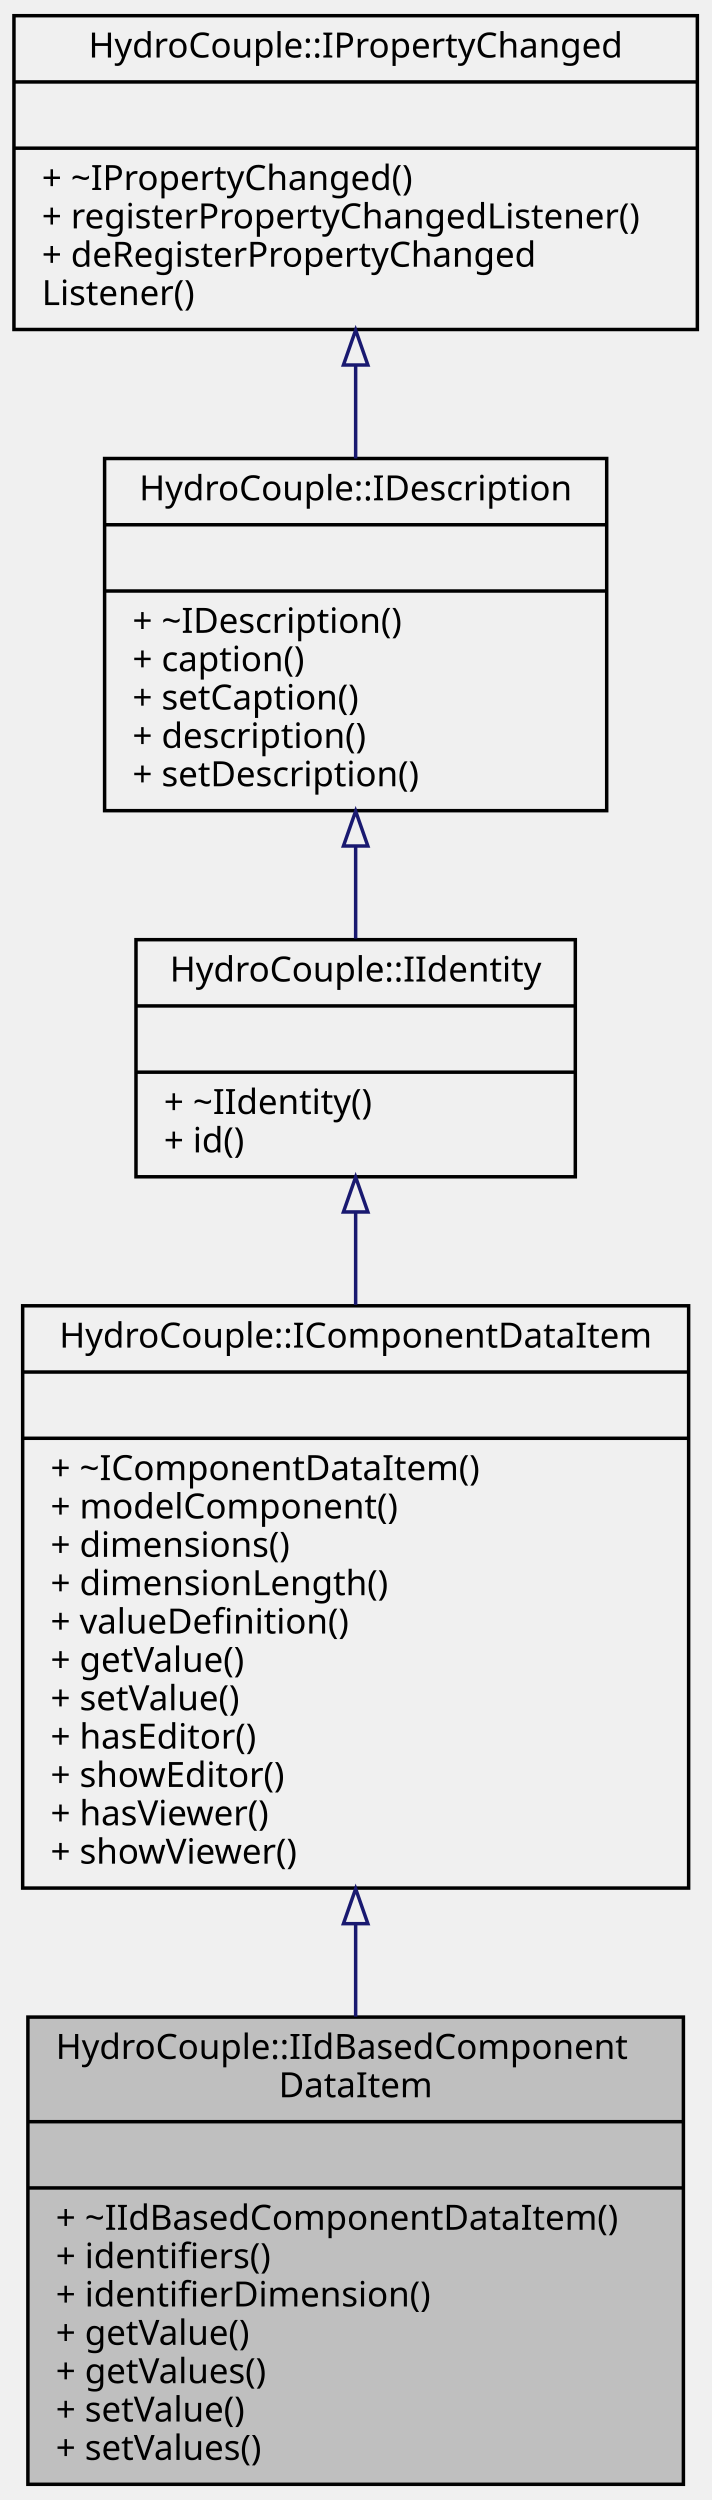
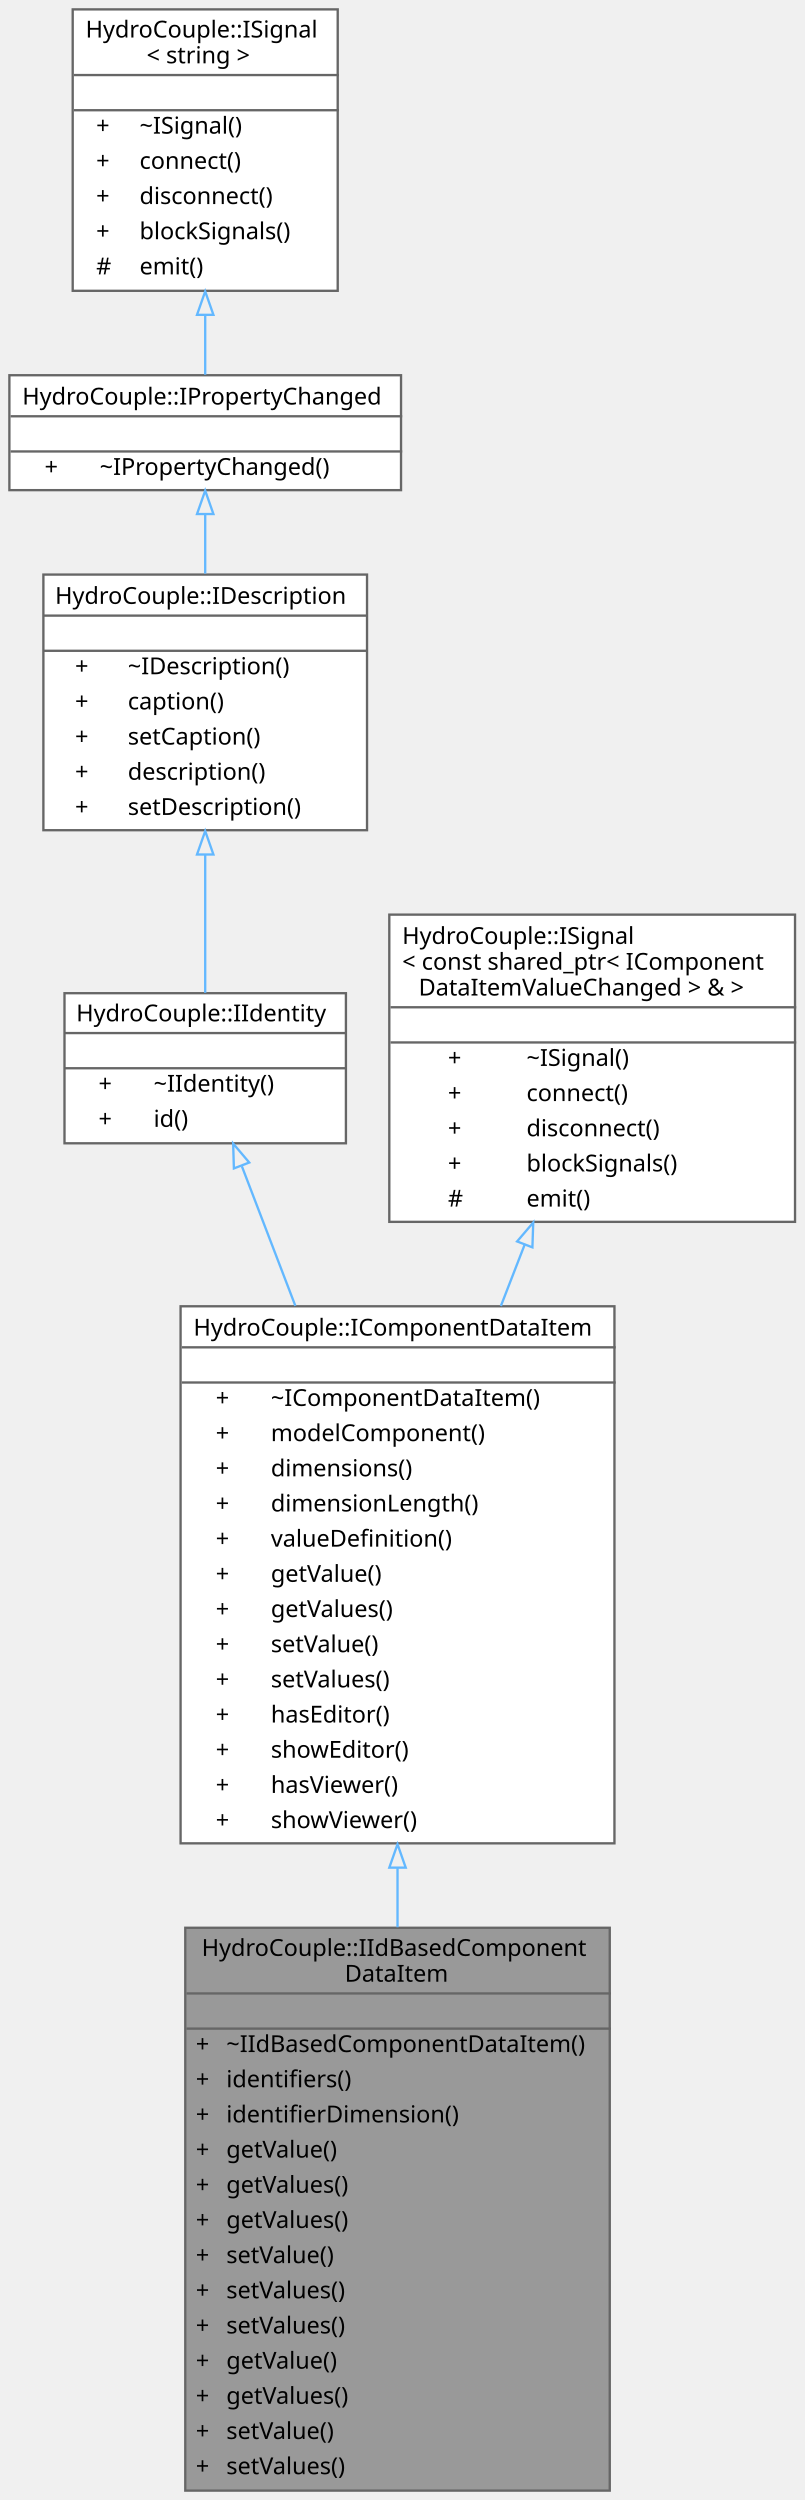
- <svg xmlns="http://www.w3.org/2000/svg" xmlns:xlink="http://www.w3.org/1999/xlink" width="204pt" height="717pt" viewBox="0.00 0.00 204.00 717.00">
-   <g id="graph0" class="graph" transform="scale(1 1) rotate(0) translate(4 713)">
-     <g id="node1" class="node">
-       <g id="a_node1">
+ <svg xmlns="http://www.w3.org/2000/svg" xmlns:xlink="http://www.w3.org/1999/xlink" width="343pt" height="1066pt" viewBox="0.00 0.00 343.00 1066.00">
+   <g id="graph0" class="graph" transform="scale(1 1) rotate(0) translate(4 1062)">
+     <g id="Node000001" class="node">
+       <g id="a_Node000001">
        <a xlink:title="The IIdBasedComponentItem class is an idbased IComponentItem.">
-           <polygon fill="#bfbfbf" stroke="black" points="4,-0.5 4,-134.5 192,-134.5 192,-0.5 4,-0.5" />
-           <text text-anchor="start" x="12" y="-122.5" font-family="Monaco" font-size="10.00">HydroCouple::IIdBasedComponent</text>
-           <text text-anchor="middle" x="98" y="-111.5" font-family="Monaco" font-size="10.00">DataItem</text>
-           <polyline fill="none" stroke="black" points="4,-104.5 192,-104.5 " />
-           <text text-anchor="middle" x="98" y="-92.5" font-family="Monaco" font-size="10.00"> </text>
-           <polyline fill="none" stroke="black" points="4,-85.5 192,-85.5 " />
-           <text text-anchor="start" x="12" y="-73.5" font-family="Monaco" font-size="10.00">+ ~IIdBasedComponentDataItem()</text>
-           <text text-anchor="start" x="12" y="-62.5" font-family="Monaco" font-size="10.00">+ identifiers()</text>
-           <text text-anchor="start" x="12" y="-51.5" font-family="Monaco" font-size="10.00">+ identifierDimension()</text>
-           <text text-anchor="start" x="12" y="-40.5" font-family="Monaco" font-size="10.00">+ getValue()</text>
-           <text text-anchor="start" x="12" y="-29.5" font-family="Monaco" font-size="10.00">+ getValues()</text>
-           <text text-anchor="start" x="12" y="-18.5" font-family="Monaco" font-size="10.00">+ setValue()</text>
-           <text text-anchor="start" x="12" y="-7.5" font-family="Monaco" font-size="10.00">+ setValues()</text>
-         </a>
-       </g>
-     </g>
-     <g id="node2" class="node">
-       <g id="a_node2">
+           <polygon fill="#999999" stroke="transparent" points="256,-240 75,-240 75,0 256,0 256,-240" />
+           <text text-anchor="start" x="82" y="-228" font-family="Monaco" font-size="10.00">HydroCouple::IIdBasedComponent</text>
+           <text text-anchor="start" x="143" y="-217" font-family="Monaco" font-size="10.00">DataItem</text>
+           <text text-anchor="start" x="164" y="-202" font-family="Monaco" font-size="10.00"> </text>
+           <text text-anchor="start" x="79.5" y="-187" font-family="Monaco" font-size="10.00">+</text>
+           <text text-anchor="start" x="92.5" y="-187" font-family="Monaco" font-size="10.00">~IIdBasedComponentDataItem()</text>
+           <text text-anchor="start" x="79.5" y="-172" font-family="Monaco" font-size="10.00">+</text>
+           <text text-anchor="start" x="92.5" y="-172" font-family="Monaco" font-size="10.00">identifiers()</text>
+           <text text-anchor="start" x="79.5" y="-157" font-family="Monaco" font-size="10.00">+</text>
+           <text text-anchor="start" x="92.5" y="-157" font-family="Monaco" font-size="10.00">identifierDimension()</text>
+           <text text-anchor="start" x="79.5" y="-142" font-family="Monaco" font-size="10.00">+</text>
+           <text text-anchor="start" x="92.5" y="-142" font-family="Monaco" font-size="10.00">getValue()</text>
+           <text text-anchor="start" x="79.5" y="-127" font-family="Monaco" font-size="10.00">+</text>
+           <text text-anchor="start" x="92.5" y="-127" font-family="Monaco" font-size="10.00">getValues()</text>
+           <text text-anchor="start" x="79.5" y="-112" font-family="Monaco" font-size="10.00">+</text>
+           <text text-anchor="start" x="92.5" y="-112" font-family="Monaco" font-size="10.00">getValues()</text>
+           <text text-anchor="start" x="79.5" y="-97" font-family="Monaco" font-size="10.00">+</text>
+           <text text-anchor="start" x="92.5" y="-97" font-family="Monaco" font-size="10.00">setValue()</text>
+           <text text-anchor="start" x="79.5" y="-82" font-family="Monaco" font-size="10.00">+</text>
+           <text text-anchor="start" x="92.5" y="-82" font-family="Monaco" font-size="10.00">setValues()</text>
+           <text text-anchor="start" x="79.5" y="-67" font-family="Monaco" font-size="10.00">+</text>
+           <text text-anchor="start" x="92.5" y="-67" font-family="Monaco" font-size="10.00">setValues()</text>
+           <text text-anchor="start" x="79.5" y="-52" font-family="Monaco" font-size="10.00">+</text>
+           <text text-anchor="start" x="92.5" y="-52" font-family="Monaco" font-size="10.00">getValue()</text>
+           <text text-anchor="start" x="79.5" y="-37" font-family="Monaco" font-size="10.00">+</text>
+           <text text-anchor="start" x="92.5" y="-37" font-family="Monaco" font-size="10.00">getValues()</text>
+           <text text-anchor="start" x="79.5" y="-22" font-family="Monaco" font-size="10.00">+</text>
+           <text text-anchor="start" x="92.5" y="-22" font-family="Monaco" font-size="10.00">setValue()</text>
+           <text text-anchor="start" x="79.5" y="-7" font-family="Monaco" font-size="10.00">+</text>
+           <text text-anchor="start" x="92.5" y="-7" font-family="Monaco" font-size="10.00">setValues()</text>
+           <polygon fill="#666666" stroke="#666666" points="75.5,-212 75.5,-212 256.5,-212 256.5,-212 75.5,-212" />
+           <polygon fill="#666666" stroke="#666666" points="75.5,-197 75.5,-197 256.5,-197 256.5,-197 75.5,-197" />
+           <polygon fill="none" stroke="#666666" points="75,0 75,-240 256,-240 256,0 75,0" />
+         </a>
+       </g>
+     </g>
+     <g id="Node000002" class="node">
+       <g id="a_Node000002">
        <a xlink:href="../../d8/d52/class_hydro_couple_1_1_i_component_data_item.html" target="_top" xlink:title="IComponentItem is a fundamental unit of data for a component.">
-           <polygon fill="none" stroke="black" points="2.5,-171.5 2.5,-338.5 193.5,-338.5 193.5,-171.5 2.5,-171.5" />
-           <text text-anchor="middle" x="98" y="-326.5" font-family="Monaco" font-size="10.00">HydroCouple::IComponentDataItem</text>
-           <polyline fill="none" stroke="black" points="2.5,-319.5 193.5,-319.5 " />
-           <text text-anchor="middle" x="98" y="-307.5" font-family="Monaco" font-size="10.00"> </text>
-           <polyline fill="none" stroke="black" points="2.5,-300.5 193.5,-300.5 " />
-           <text text-anchor="start" x="10.5" y="-288.5" font-family="Monaco" font-size="10.00">+ ~IComponentDataItem()</text>
-           <text text-anchor="start" x="10.5" y="-277.5" font-family="Monaco" font-size="10.00">+ modelComponent()</text>
-           <text text-anchor="start" x="10.5" y="-266.5" font-family="Monaco" font-size="10.00">+ dimensions()</text>
-           <text text-anchor="start" x="10.5" y="-255.5" font-family="Monaco" font-size="10.00">+ dimensionLength()</text>
-           <text text-anchor="start" x="10.5" y="-244.5" font-family="Monaco" font-size="10.00">+ valueDefinition()</text>
-           <text text-anchor="start" x="10.5" y="-233.5" font-family="Monaco" font-size="10.00">+ getValue()</text>
-           <text text-anchor="start" x="10.5" y="-222.5" font-family="Monaco" font-size="10.00">+ setValue()</text>
-           <text text-anchor="start" x="10.5" y="-211.5" font-family="Monaco" font-size="10.00">+ hasEditor()</text>
-           <text text-anchor="start" x="10.5" y="-200.5" font-family="Monaco" font-size="10.00">+ showEditor()</text>
-           <text text-anchor="start" x="10.5" y="-189.5" font-family="Monaco" font-size="10.00">+ hasViewer()</text>
-           <text text-anchor="start" x="10.5" y="-178.5" font-family="Monaco" font-size="10.00">+ showViewer()</text>
-         </a>
-       </g>
-     </g>
-     <g id="edge1" class="edge">
-       <path fill="none" stroke="midnightblue" d="M98,-161.19C98,-152.22 98,-143.26 98,-134.64" />
-       <polygon fill="none" stroke="midnightblue" points="94.5,-161.29 98,-171.29 101.5,-161.29 94.5,-161.29" />
-     </g>
-     <g id="node3" class="node">
-       <g id="a_node3">
+           <polygon fill="white" stroke="transparent" points="258,-505 73,-505 73,-276 258,-276 258,-505" />
+           <text text-anchor="start" x="78.5" y="-492.5" font-family="Monaco" font-size="10.00">HydroCouple::IComponentDataItem</text>
+           <text text-anchor="start" x="164" y="-477.5" font-family="Monaco" font-size="10.00"> </text>
+           <text text-anchor="start" x="88" y="-462.5" font-family="Monaco" font-size="10.00">+</text>
+           <text text-anchor="start" x="111.5" y="-462.5" font-family="Monaco" font-size="10.00">~IComponentDataItem()</text>
+           <text text-anchor="start" x="88" y="-447.5" font-family="Monaco" font-size="10.00">+</text>
+           <text text-anchor="start" x="111.5" y="-447.5" font-family="Monaco" font-size="10.00">modelComponent()</text>
+           <text text-anchor="start" x="88" y="-432.5" font-family="Monaco" font-size="10.00">+</text>
+           <text text-anchor="start" x="111.5" y="-432.5" font-family="Monaco" font-size="10.00">dimensions()</text>
+           <text text-anchor="start" x="88" y="-417.5" font-family="Monaco" font-size="10.00">+</text>
+           <text text-anchor="start" x="111.5" y="-417.5" font-family="Monaco" font-size="10.00">dimensionLength()</text>
+           <text text-anchor="start" x="88" y="-402.5" font-family="Monaco" font-size="10.00">+</text>
+           <text text-anchor="start" x="111.5" y="-402.5" font-family="Monaco" font-size="10.00">valueDefinition()</text>
+           <text text-anchor="start" x="88" y="-387.5" font-family="Monaco" font-size="10.00">+</text>
+           <text text-anchor="start" x="111.5" y="-387.5" font-family="Monaco" font-size="10.00">getValue()</text>
+           <text text-anchor="start" x="88" y="-372.5" font-family="Monaco" font-size="10.00">+</text>
+           <text text-anchor="start" x="111.5" y="-372.5" font-family="Monaco" font-size="10.00">getValues()</text>
+           <text text-anchor="start" x="88" y="-357.5" font-family="Monaco" font-size="10.00">+</text>
+           <text text-anchor="start" x="111.5" y="-357.5" font-family="Monaco" font-size="10.00">setValue()</text>
+           <text text-anchor="start" x="88" y="-342.5" font-family="Monaco" font-size="10.00">+</text>
+           <text text-anchor="start" x="111.5" y="-342.5" font-family="Monaco" font-size="10.00">setValues()</text>
+           <text text-anchor="start" x="88" y="-327.5" font-family="Monaco" font-size="10.00">+</text>
+           <text text-anchor="start" x="111.5" y="-327.5" font-family="Monaco" font-size="10.00">hasEditor()</text>
+           <text text-anchor="start" x="88" y="-312.5" font-family="Monaco" font-size="10.00">+</text>
+           <text text-anchor="start" x="111.5" y="-312.5" font-family="Monaco" font-size="10.00">showEditor()</text>
+           <text text-anchor="start" x="88" y="-297.5" font-family="Monaco" font-size="10.00">+</text>
+           <text text-anchor="start" x="111.5" y="-297.5" font-family="Monaco" font-size="10.00">hasViewer()</text>
+           <text text-anchor="start" x="88" y="-282.5" font-family="Monaco" font-size="10.00">+</text>
+           <text text-anchor="start" x="111.5" y="-282.5" font-family="Monaco" font-size="10.00">showViewer()</text>
+           <polygon fill="#666666" stroke="#666666" points="73.5,-487.5 73.5,-487.5 258.5,-487.5 258.5,-487.5 73.5,-487.5" />
+           <polygon fill="#666666" stroke="#666666" points="73.5,-472.5 73.5,-472.5 258.5,-472.5 258.5,-472.5 73.5,-472.5" />
+           <polygon fill="none" stroke="#666666" points="73,-276 73,-505 258,-505 258,-276 73,-276" />
+         </a>
+       </g>
+     </g>
+     <g id="edge1_Node000001_Node000002" class="edge">
+       <g id="a_edge1_Node000001_Node000002">
+         <a xlink:title=" ">
+           <path fill="none" stroke="#63b8ff" d="M165.5,-265.42C165.5,-257.03 165.5,-248.58 165.5,-240.2" />
+           <polygon fill="none" stroke="#63b8ff" points="162,-265.63 165.5,-275.63 169,-265.63 162,-265.63" />
+         </a>
+       </g>
+     </g>
+     <g id="Node000003" class="node">
+       <g id="a_Node000003">
        <a xlink:href="../../d2/d2a/class_hydro_couple_1_1_i_identity.html" target="_top" xlink:title="IIdentity interface class defines a method to get the Id of an HydroCouple entity.">
-           <polygon fill="none" stroke="black" points="35,-375.5 35,-443.5 161,-443.5 161,-375.5 35,-375.5" />
-           <text text-anchor="middle" x="98" y="-431.5" font-family="Monaco" font-size="10.00">HydroCouple::IIdentity</text>
-           <polyline fill="none" stroke="black" points="35,-424.5 161,-424.5 " />
-           <text text-anchor="middle" x="98" y="-412.5" font-family="Monaco" font-size="10.00"> </text>
-           <polyline fill="none" stroke="black" points="35,-405.5 161,-405.5 " />
-           <text text-anchor="start" x="43" y="-393.5" font-family="Monaco" font-size="10.00">+ ~IIdentity()</text>
-           <text text-anchor="start" x="43" y="-382.5" font-family="Monaco" font-size="10.00">+ id()</text>
-         </a>
-       </g>
-     </g>
-     <g id="edge2" class="edge">
-       <path fill="none" stroke="midnightblue" d="M98,-365.23C98,-356.88 98,-347.89 98,-338.76" />
-       <polygon fill="none" stroke="midnightblue" points="94.5,-365.41 98,-375.41 101.5,-365.41 94.5,-365.41" />
-     </g>
-     <g id="node4" class="node">
-       <g id="a_node4">
+           <polygon fill="white" stroke="transparent" points="143.5,-638.5 23.5,-638.5 23.5,-574.5 143.5,-574.5 143.5,-638.5" />
+           <text text-anchor="start" x="28.5" y="-626.5" font-family="Monaco" font-size="10.00">HydroCouple::IIdentity</text>
+           <text text-anchor="start" x="81.5" y="-611.5" font-family="Monaco" font-size="10.00"> </text>
+           <text text-anchor="start" x="38" y="-596.5" font-family="Monaco" font-size="10.00">+</text>
+           <text text-anchor="start" x="61.5" y="-596.5" font-family="Monaco" font-size="10.00">~IIdentity()</text>
+           <text text-anchor="start" x="38" y="-581.5" font-family="Monaco" font-size="10.00">+</text>
+           <text text-anchor="start" x="61.5" y="-581.5" font-family="Monaco" font-size="10.00">id()</text>
+           <polygon fill="#666666" stroke="#666666" points="23.5,-621.5 23.5,-621.5 143.5,-621.5 143.5,-621.5 23.5,-621.5" />
+           <polygon fill="#666666" stroke="#666666" points="23.5,-606.5 23.5,-606.5 143.5,-606.5 143.5,-606.5 23.5,-606.5" />
+           <polygon fill="none" stroke="#666666" points="23.5,-574.5 23.5,-638.5 143.5,-638.5 143.5,-574.5 23.5,-574.5" />
+         </a>
+       </g>
+     </g>
+     <g id="edge2_Node000002_Node000003" class="edge">
+       <g id="a_edge2_Node000002_Node000003">
+         <a xlink:title=" ">
+           <path fill="none" stroke="#63b8ff" d="M99.13,-564.71C105.72,-547.5 113.76,-526.52 121.94,-505.19" />
+           <polygon fill="none" stroke="#63b8ff" points="95.73,-563.79 95.42,-574.38 102.27,-566.3 95.73,-563.79" />
+         </a>
+       </g>
+     </g>
+     <g id="Node000004" class="node">
+       <g id="a_Node000004">
        <a xlink:href="../../db/d64/class_hydro_couple_1_1_i_description.html" target="_top" xlink:title="IDescription interface class provides descriptive information on a HydroCouple object.">
-           <polygon fill="none" stroke="black" points="26,-480.5 26,-581.5 170,-581.5 170,-480.5 26,-480.5" />
-           <text text-anchor="middle" x="98" y="-569.5" font-family="Monaco" font-size="10.00">HydroCouple::IDescription</text>
-           <polyline fill="none" stroke="black" points="26,-562.5 170,-562.5 " />
-           <text text-anchor="middle" x="98" y="-550.5" font-family="Monaco" font-size="10.00"> </text>
-           <polyline fill="none" stroke="black" points="26,-543.5 170,-543.5 " />
-           <text text-anchor="start" x="34" y="-531.5" font-family="Monaco" font-size="10.00">+ ~IDescription()</text>
-           <text text-anchor="start" x="34" y="-520.5" font-family="Monaco" font-size="10.00">+ caption()</text>
-           <text text-anchor="start" x="34" y="-509.5" font-family="Monaco" font-size="10.00">+ setCaption()</text>
-           <text text-anchor="start" x="34" y="-498.5" font-family="Monaco" font-size="10.00">+ description()</text>
-           <text text-anchor="start" x="34" y="-487.5" font-family="Monaco" font-size="10.00">+ setDescription()</text>
-         </a>
-       </g>
-     </g>
-     <g id="edge3" class="edge">
-       <path fill="none" stroke="midnightblue" d="M98,-470.17C98,-461.11 98,-452.05 98,-443.83" />
-       <polygon fill="none" stroke="midnightblue" points="94.5,-470.36 98,-480.36 101.5,-470.36 94.5,-470.36" />
-     </g>
-     <g id="node5" class="node">
-       <g id="a_node5">
+           <polygon fill="white" stroke="transparent" points="152.5,-817 14.5,-817 14.5,-708 152.5,-708 152.5,-817" />
+           <text text-anchor="start" x="19.5" y="-804.5" font-family="Monaco" font-size="10.00">HydroCouple::IDescription</text>
+           <text text-anchor="start" x="81.5" y="-789.5" font-family="Monaco" font-size="10.00"> </text>
+           <text text-anchor="start" x="28" y="-774.5" font-family="Monaco" font-size="10.00">+</text>
+           <text text-anchor="start" x="50.5" y="-774.5" font-family="Monaco" font-size="10.00">~IDescription()</text>
+           <text text-anchor="start" x="28" y="-759.5" font-family="Monaco" font-size="10.00">+</text>
+           <text text-anchor="start" x="50.5" y="-759.5" font-family="Monaco" font-size="10.00">caption()</text>
+           <text text-anchor="start" x="28" y="-744.5" font-family="Monaco" font-size="10.00">+</text>
+           <text text-anchor="start" x="50.5" y="-744.5" font-family="Monaco" font-size="10.00">setCaption()</text>
+           <text text-anchor="start" x="28" y="-729.5" font-family="Monaco" font-size="10.00">+</text>
+           <text text-anchor="start" x="50.5" y="-729.5" font-family="Monaco" font-size="10.00">description()</text>
+           <text text-anchor="start" x="28" y="-714.5" font-family="Monaco" font-size="10.00">+</text>
+           <text text-anchor="start" x="50.5" y="-714.5" font-family="Monaco" font-size="10.00">setDescription()</text>
+           <polygon fill="#666666" stroke="#666666" points="14.5,-799.5 14.5,-799.5 152.5,-799.5 152.5,-799.5 14.5,-799.5" />
+           <polygon fill="#666666" stroke="#666666" points="14.5,-784.5 14.5,-784.5 152.5,-784.5 152.5,-784.5 14.5,-784.5" />
+           <polygon fill="none" stroke="#666666" points="14.5,-708 14.5,-817 152.5,-817 152.5,-708 14.5,-708" />
+         </a>
+       </g>
+     </g>
+     <g id="edge3_Node000003_Node000004" class="edge">
+       <g id="a_edge3_Node000003_Node000004">
+         <a xlink:title=" ">
+           <path fill="none" stroke="#63b8ff" d="M83.5,-697.47C83.5,-677.15 83.5,-655.58 83.5,-638.66" />
+           <polygon fill="none" stroke="#63b8ff" points="80,-697.64 83.5,-707.64 87,-697.64 80,-697.64" />
+         </a>
+       </g>
+     </g>
+     <g id="Node000005" class="node">
+       <g id="a_Node000005">
        <a xlink:href="../../dd/dbf/class_hydro_couple_1_1_i_property_changed.html" target="_top" xlink:title="IPropertyChanged interface is used to emit signal/event when a property of an object changes.">
-           <polygon fill="none" stroke="black" points="0,-618.5 0,-708.5 196,-708.5 196,-618.5 0,-618.5" />
-           <text text-anchor="middle" x="98" y="-696.5" font-family="Monaco" font-size="10.00">HydroCouple::IPropertyChanged</text>
-           <polyline fill="none" stroke="black" points="0,-689.5 196,-689.5 " />
-           <text text-anchor="middle" x="98" y="-677.5" font-family="Monaco" font-size="10.00"> </text>
-           <polyline fill="none" stroke="black" points="0,-670.5 196,-670.5 " />
-           <text text-anchor="start" x="8" y="-658.5" font-family="Monaco" font-size="10.00">+ ~IPropertyChanged()</text>
-           <text text-anchor="start" x="8" y="-647.5" font-family="Monaco" font-size="10.00">+ registerPropertyChangedListener()</text>
-           <text text-anchor="start" x="8" y="-636.5" font-family="Monaco" font-size="10.00">+ deRegisterPropertyChanged</text>
-           <text text-anchor="start" x="8" y="-625.5" font-family="Monaco" font-size="10.00">Listener()</text>
-         </a>
-       </g>
-     </g>
-     <g id="edge4" class="edge">
-       <path fill="none" stroke="midnightblue" d="M98,-608.13C98,-599.31 98,-590.22 98,-581.52" />
-       <polygon fill="none" stroke="midnightblue" points="94.5,-608.32 98,-618.32 101.5,-608.32 94.5,-608.32" />
+           <polygon fill="white" stroke="transparent" points="167,-902 0,-902 0,-853 167,-853 167,-902" />
+           <text text-anchor="start" x="5.5" y="-889.5" font-family="Monaco" font-size="10.00">HydroCouple::IPropertyChanged</text>
+           <text text-anchor="start" x="82" y="-874.5" font-family="Monaco" font-size="10.00"> </text>
+           <text text-anchor="start" x="15" y="-859.5" font-family="Monaco" font-size="10.00">+</text>
+           <text text-anchor="start" x="38.5" y="-859.5" font-family="Monaco" font-size="10.00">~IPropertyChanged()</text>
+           <polygon fill="#666666" stroke="#666666" points="0.5,-884.5 0.5,-884.5 167.5,-884.5 167.5,-884.5 0.5,-884.5" />
+           <polygon fill="#666666" stroke="#666666" points="0.5,-869.5 0.5,-869.5 167.5,-869.5 167.5,-869.5 0.5,-869.5" />
+           <polygon fill="none" stroke="#666666" points="0,-853 0,-902 167,-902 167,-853 0,-853" />
+         </a>
+       </g>
+     </g>
+     <g id="edge4_Node000004_Node000005" class="edge">
+       <g id="a_edge4_Node000004_Node000005">
+         <a xlink:title=" ">
+           <path fill="none" stroke="#63b8ff" d="M83.5,-842.79C83.5,-834.79 83.5,-826.06 83.5,-817.41" />
+           <polygon fill="none" stroke="#63b8ff" points="80,-842.81 83.5,-852.81 87,-842.81 80,-842.81" />
+         </a>
+       </g>
+     </g>
+     <g id="Node000006" class="node">
+       <g id="a_Node000006">
+         <a xlink:href="../../d5/d8b/class_hydro_couple_1_1_i_signal.html" target="_top" xlink:title=" ">
+           <polygon fill="white" stroke="transparent" points="140,-1058 27,-1058 27,-938 140,-938 140,-1058" />
+           <text text-anchor="start" x="32.5" y="-1046" font-family="Monaco" font-size="10.00">HydroCouple::ISignal</text>
+           <text text-anchor="start" x="58.5" y="-1035" font-family="Monaco" font-size="10.00">&lt; string &gt;</text>
+           <text text-anchor="start" x="82" y="-1020" font-family="Monaco" font-size="10.00"> </text>
+           <text text-anchor="start" x="37" y="-1005" font-family="Monaco" font-size="10.00">+</text>
+           <text text-anchor="start" x="55.5" y="-1005" font-family="Monaco" font-size="10.00">~ISignal()</text>
+           <text text-anchor="start" x="37" y="-990" font-family="Monaco" font-size="10.00">+</text>
+           <text text-anchor="start" x="55.5" y="-990" font-family="Monaco" font-size="10.00">connect()</text>
+           <text text-anchor="start" x="37" y="-975" font-family="Monaco" font-size="10.00">+</text>
+           <text text-anchor="start" x="55.5" y="-975" font-family="Monaco" font-size="10.00">disconnect()</text>
+           <text text-anchor="start" x="37" y="-960" font-family="Monaco" font-size="10.00">+</text>
+           <text text-anchor="start" x="55.5" y="-960" font-family="Monaco" font-size="10.00">blockSignals()</text>
+           <text text-anchor="start" x="37" y="-945" font-family="Monaco" font-size="10.00">#</text>
+           <text text-anchor="start" x="55.5" y="-945" font-family="Monaco" font-size="10.00">emit()</text>
+           <polygon fill="#666666" stroke="#666666" points="27.5,-1030 27.5,-1030 140.5,-1030 140.5,-1030 27.5,-1030" />
+           <polygon fill="#666666" stroke="#666666" points="27.5,-1015 27.5,-1015 140.5,-1015 140.5,-1015 27.5,-1015" />
+           <polygon fill="none" stroke="#666666" points="27,-938 27,-1058 140,-1058 140,-938 27,-938" />
+         </a>
+       </g>
+     </g>
+     <g id="edge5_Node000005_Node000006" class="edge">
+       <g id="a_edge5_Node000005_Node000006">
+         <a xlink:title=" ">
+           <path fill="none" stroke="#63b8ff" d="M83.5,-927.74C83.5,-918.6 83.5,-909.78 83.5,-902.2" />
+           <polygon fill="none" stroke="#63b8ff" points="80,-927.75 83.5,-937.75 87,-927.75 80,-927.75" />
+         </a>
+       </g>
+     </g>
+     <g id="Node000007" class="node">
+       <g id="a_Node000007">
+         <a xlink:href="../../d5/d8b/class_hydro_couple_1_1_i_signal.html" target="_top" xlink:title=" ">
+           <polygon fill="white" stroke="transparent" points="335,-672 162,-672 162,-541 335,-541 335,-672" />
+           <text text-anchor="start" x="167.5" y="-659.5" font-family="Monaco" font-size="10.00">HydroCouple::ISignal</text>
+           <text text-anchor="start" x="167.5" y="-648.5" font-family="Monaco" font-size="10.00">&lt; const shared_ptr&lt; IComponent</text>
+           <text text-anchor="start" x="174.5" y="-637.5" font-family="Monaco" font-size="10.00">DataItemValueChanged &gt; &amp; &gt;</text>
+           <text text-anchor="start" x="247" y="-622.5" font-family="Monaco" font-size="10.00"> </text>
+           <text text-anchor="start" x="187" y="-607.5" font-family="Monaco" font-size="10.00">+</text>
+           <text text-anchor="start" x="220.5" y="-607.5" font-family="Monaco" font-size="10.00">~ISignal()</text>
+           <text text-anchor="start" x="187" y="-592.5" font-family="Monaco" font-size="10.00">+</text>
+           <text text-anchor="start" x="220.5" y="-592.5" font-family="Monaco" font-size="10.00">connect()</text>
+           <text text-anchor="start" x="187" y="-577.5" font-family="Monaco" font-size="10.00">+</text>
+           <text text-anchor="start" x="220.5" y="-577.5" font-family="Monaco" font-size="10.00">disconnect()</text>
+           <text text-anchor="start" x="187" y="-562.5" font-family="Monaco" font-size="10.00">+</text>
+           <text text-anchor="start" x="220.5" y="-562.5" font-family="Monaco" font-size="10.00">blockSignals()</text>
+           <text text-anchor="start" x="187" y="-547.5" font-family="Monaco" font-size="10.00">#</text>
+           <text text-anchor="start" x="220.5" y="-547.5" font-family="Monaco" font-size="10.00">emit()</text>
+           <polygon fill="#666666" stroke="#666666" points="162.5,-632.5 162.5,-632.5 335.5,-632.5 335.5,-632.5 162.5,-632.5" />
+           <polygon fill="#666666" stroke="#666666" points="162.5,-617.5 162.5,-617.5 335.5,-617.5 335.5,-617.5 162.5,-617.5" />
+           <polygon fill="none" stroke="#666666" points="162,-541 162,-672 335,-672 335,-541 162,-541" />
+         </a>
+       </g>
+     </g>
+     <g id="edge6_Node000002_Node000007" class="edge">
+       <g id="a_edge6_Node000002_Node000007">
+         <a xlink:title=" ">
+           <path fill="none" stroke="#63b8ff" d="M219.71,-531.27C216.42,-522.79 213.01,-513.99 209.58,-505.14" />
+           <polygon fill="none" stroke="#63b8ff" points="216.49,-532.65 223.37,-540.71 223.02,-530.12 216.49,-532.65" />
+         </a>
+       </g>
    </g>
  </g>
</svg>
